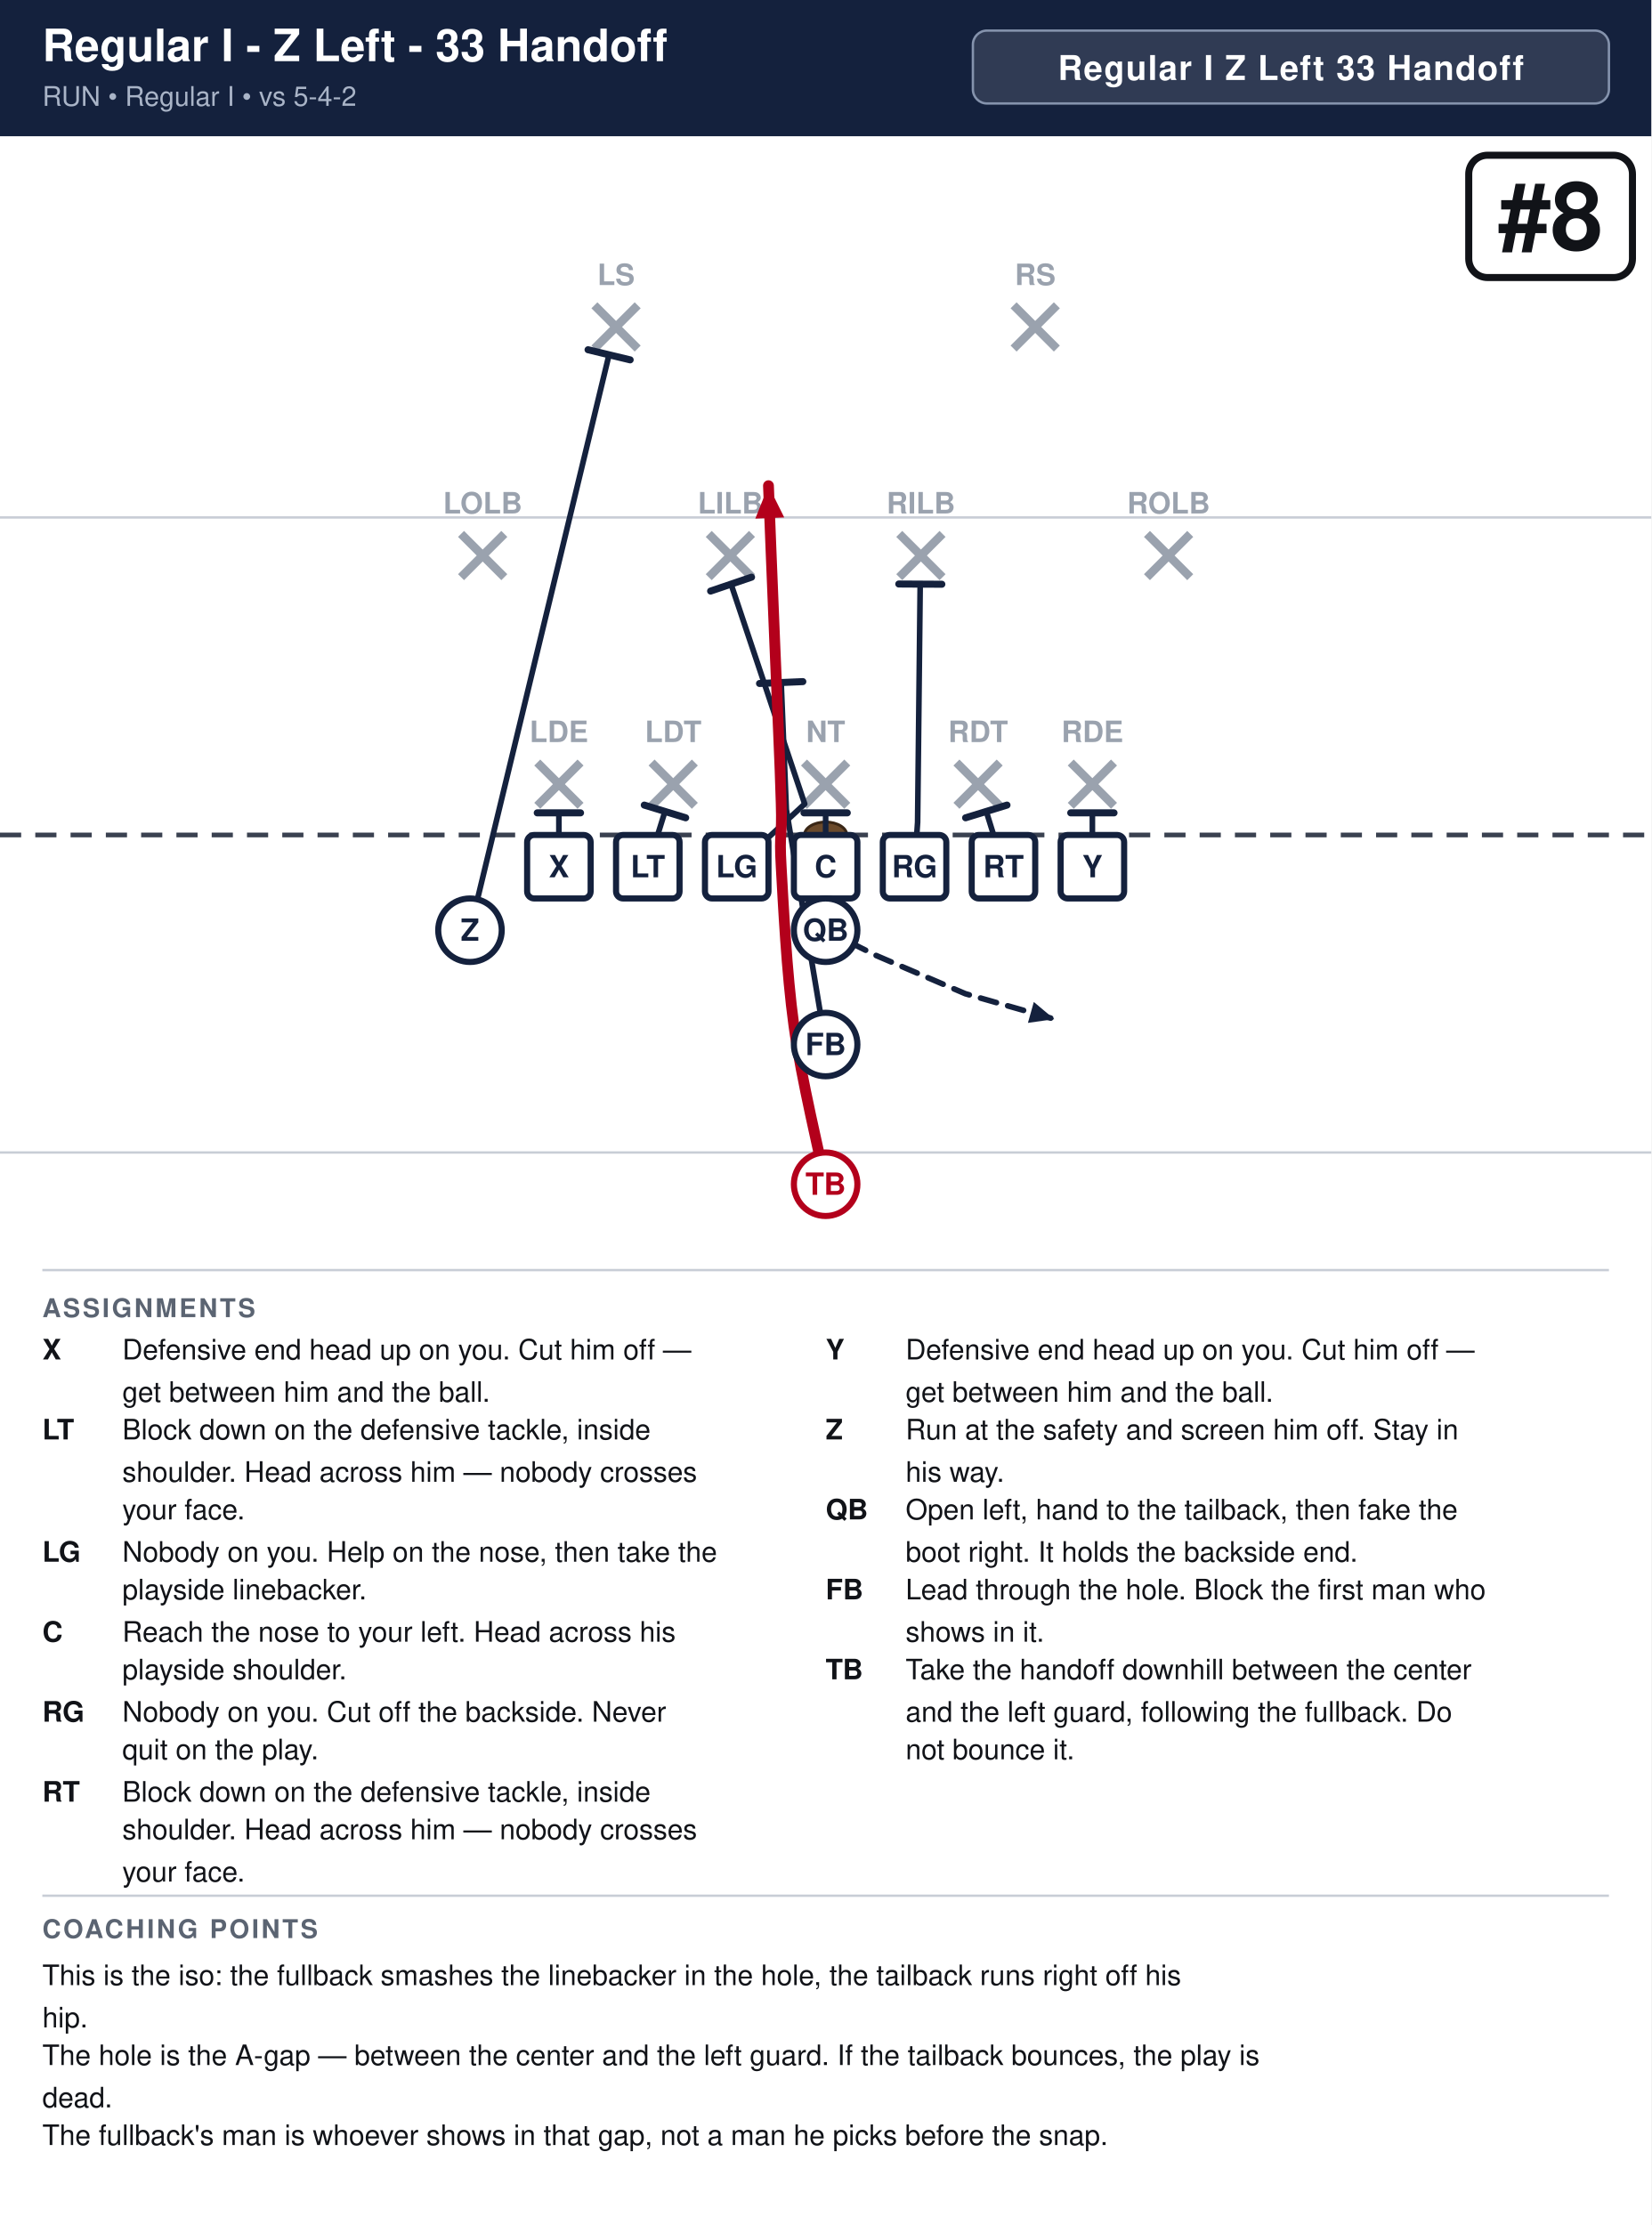
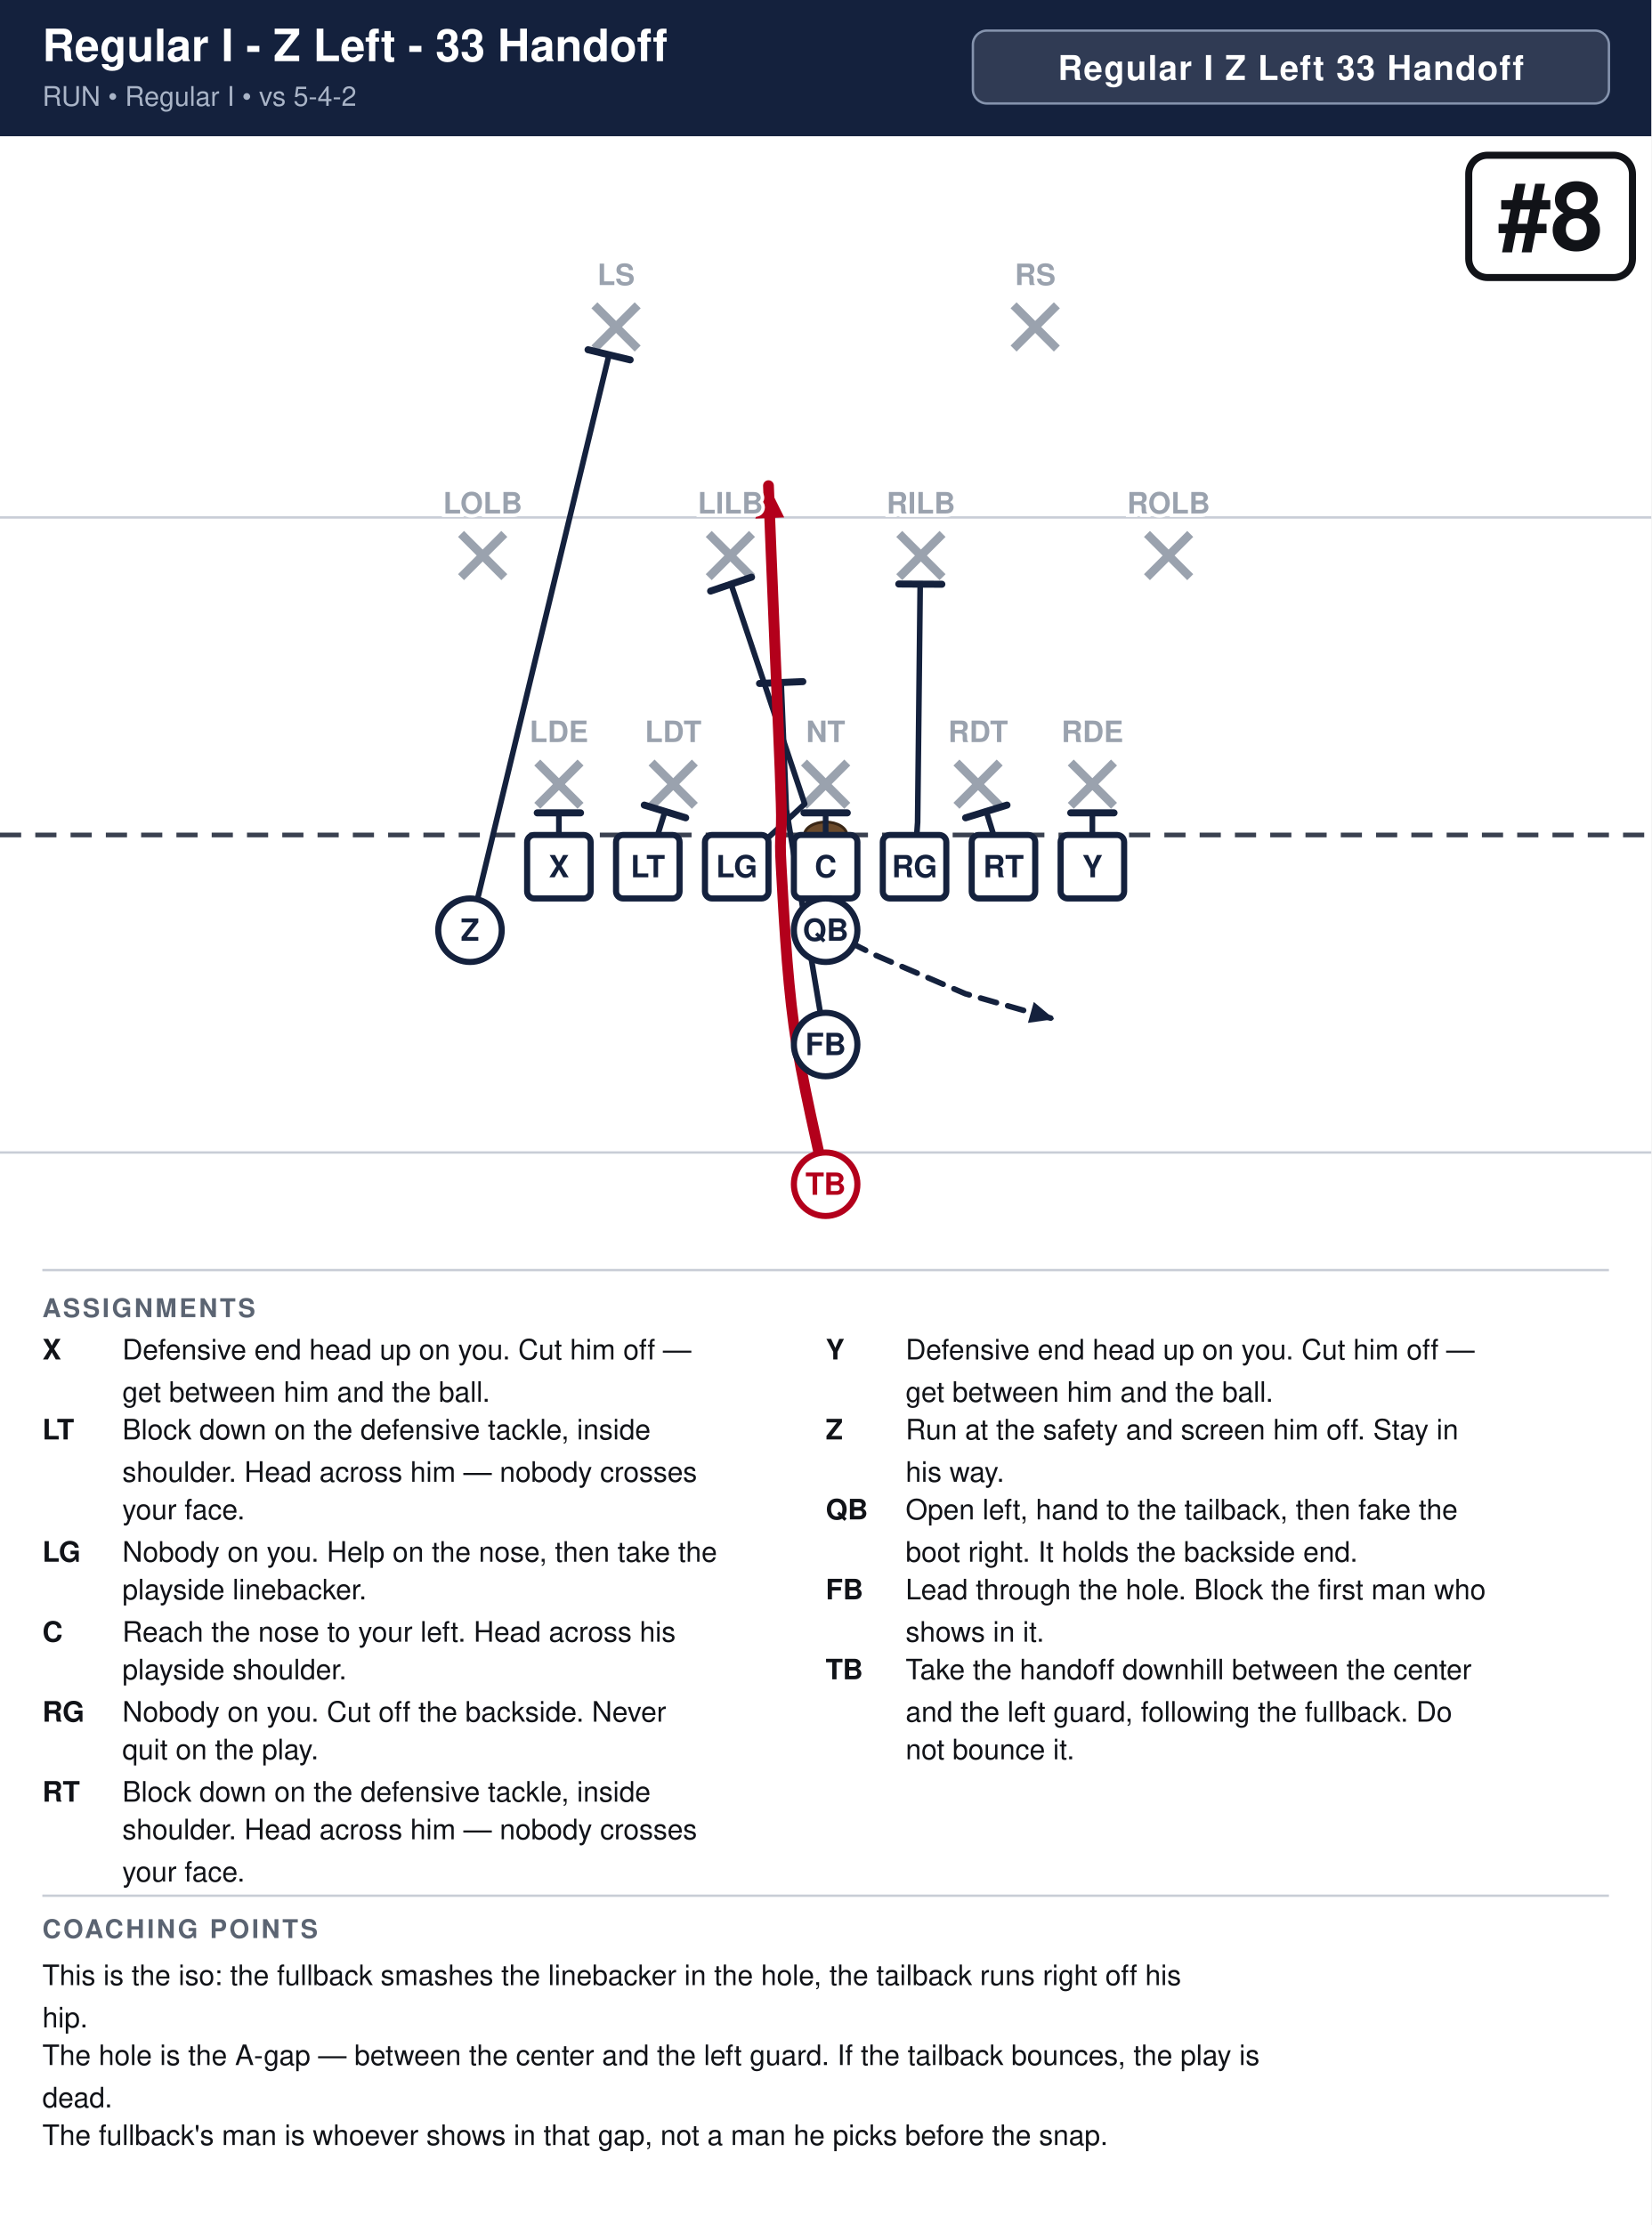
<svg xmlns="http://www.w3.org/2000/svg" width="702" height="946" viewBox="0 0 702 946" font-family="Segoe UI, Helvetica, Arial, sans-serif">
  <rect width="100%" height="100%" fill="#ffffff" />
  <rect x="0" y="0" width="702" height="58" fill="#14213d" />
  <text x="18" y="26" font-size="19.0" font-weight="700" fill="#ffffff">Regular I - Z Left - 33 Handoff</text>
  <text x="18" y="45" font-size="11.5" fill="#a9b4c7">RUN  •  Regular I  •  vs 5-4-2</text>
  <rect x="413.6" y="13" width="270.4" height="31" rx="6" fill="#ffffff" fill-opacity="0.12" stroke="#8593ad" stroke-width="1" />
  <text x="548.8" y="34" text-anchor="middle" font-size="14.5" font-weight="700" fill="#ffffff" letter-spacing="0.5">Regular I Z Left 33 Handoff</text>
  <clipPath id="fieldclip">
    <rect x="0" y="58" width="702" height="472" />
  </clipPath>
  <g clip-path="url(#fieldclip)">
    <g transform="translate(-0.0,31.0)">
      <rect x="0" y="0" width="702" height="513" fill="#ffffff" />
      <line x1="0" y1="459.0" x2="702" y2="459.0" stroke="#c8cdd6" stroke-width="1" />
      <line x1="0" y1="189.0" x2="702" y2="189.0" stroke="#c8cdd6" stroke-width="1" />
      <line x1="0" y1="324.0" x2="702" y2="324.0" stroke="#3a4150" stroke-width="2" stroke-dasharray="9 6" />
      <ellipse cx="351.0" cy="324.0" rx="9" ry="5.5" fill="#6b4a2b" stroke="#3a2716" stroke-width="1.2" />
      <line x1="228.4" y1="293.2" x2="246.8" y2="311.6" stroke="#9aa2ae" stroke-width="3.6" />
      <line x1="246.8" y1="293.2" x2="228.4" y2="311.6" stroke="#9aa2ae" stroke-width="3.6" />
-       <text x="237.6" y="284.5" text-anchor="middle" font-size="12.5" fill="#9aa2ae" font-weight="600">LDE</text>
      <line x1="277.0" y1="293.2" x2="295.4" y2="311.6" stroke="#9aa2ae" stroke-width="3.6" />
      <line x1="295.4" y1="293.2" x2="277.0" y2="311.6" stroke="#9aa2ae" stroke-width="3.6" />
-       <text x="286.2" y="284.5" text-anchor="middle" font-size="12.5" fill="#9aa2ae" font-weight="600">LDT</text>
      <line x1="341.8" y1="293.2" x2="360.2" y2="311.6" stroke="#9aa2ae" stroke-width="3.6" />
      <line x1="360.2" y1="293.2" x2="341.8" y2="311.6" stroke="#9aa2ae" stroke-width="3.6" />
-       <text x="351.0" y="284.5" text-anchor="middle" font-size="12.5" fill="#9aa2ae" font-weight="600">NT</text>
      <line x1="406.6" y1="293.2" x2="425.0" y2="311.6" stroke="#9aa2ae" stroke-width="3.6" />
      <line x1="425.0" y1="293.2" x2="406.6" y2="311.6" stroke="#9aa2ae" stroke-width="3.6" />
-       <text x="415.8" y="284.5" text-anchor="middle" font-size="12.5" fill="#9aa2ae" font-weight="600">RDT</text>
      <line x1="455.2" y1="293.2" x2="473.6" y2="311.6" stroke="#9aa2ae" stroke-width="3.6" />
      <line x1="473.6" y1="293.2" x2="455.2" y2="311.6" stroke="#9aa2ae" stroke-width="3.6" />
-       <text x="464.4" y="284.5" text-anchor="middle" font-size="12.5" fill="#9aa2ae" font-weight="600">RDE</text>
      <line x1="196.0" y1="196.0" x2="214.4" y2="214.4" stroke="#9aa2ae" stroke-width="3.6" />
      <line x1="214.4" y1="196.0" x2="196.0" y2="214.4" stroke="#9aa2ae" stroke-width="3.6" />
-       <text x="205.2" y="187.3" text-anchor="middle" font-size="12.5" fill="#9aa2ae" font-weight="600">LOLB</text>
      <line x1="301.3" y1="196.0" x2="319.7" y2="214.4" stroke="#9aa2ae" stroke-width="3.6" />
      <line x1="319.7" y1="196.0" x2="301.3" y2="214.4" stroke="#9aa2ae" stroke-width="3.6" />
-       <text x="310.5" y="187.3" text-anchor="middle" font-size="12.5" fill="#9aa2ae" font-weight="600">LILB</text>
      <line x1="382.3" y1="196.0" x2="400.7" y2="214.4" stroke="#9aa2ae" stroke-width="3.6" />
      <line x1="400.7" y1="196.0" x2="382.3" y2="214.4" stroke="#9aa2ae" stroke-width="3.6" />
-       <text x="391.5" y="187.3" text-anchor="middle" font-size="12.5" fill="#9aa2ae" font-weight="600">RILB</text>
      <line x1="487.6" y1="196.0" x2="506.0" y2="214.4" stroke="#9aa2ae" stroke-width="3.6" />
      <line x1="506.0" y1="196.0" x2="487.6" y2="214.4" stroke="#9aa2ae" stroke-width="3.6" />
-       <text x="496.8" y="187.3" text-anchor="middle" font-size="12.5" fill="#9aa2ae" font-weight="600">ROLB</text>
      <line x1="252.7" y1="98.8" x2="271.1" y2="117.2" stroke="#9aa2ae" stroke-width="3.6" />
      <line x1="271.1" y1="98.8" x2="252.7" y2="117.2" stroke="#9aa2ae" stroke-width="3.6" />
-       <text x="261.9" y="90.2" text-anchor="middle" font-size="12.5" fill="#9aa2ae" font-weight="600">LS</text>
      <line x1="430.9" y1="98.8" x2="449.3" y2="117.2" stroke="#9aa2ae" stroke-width="3.6" />
      <line x1="449.3" y1="98.8" x2="430.9" y2="117.2" stroke="#9aa2ae" stroke-width="3.6" />
-       <text x="440.1" y="90.2" text-anchor="middle" font-size="12.5" fill="#9aa2ae" font-weight="600">RS</text>
      <path d="M237.6,337.5 L237.6,314.6" fill="none" stroke="#14213d" stroke-width="2.4" stroke-linecap="round" stroke-linejoin="round" />
      <line x1="228.4" y1="314.6" x2="246.8" y2="314.6" stroke="#14213d" stroke-width="3.0" stroke-linecap="round" />
      <path d="M275.4,337.5 L282.7,314.0" fill="none" stroke="#14213d" stroke-width="2.4" stroke-linecap="round" stroke-linejoin="round" />
      <line x1="273.9" y1="311.3" x2="291.5" y2="316.7" stroke="#14213d" stroke-width="3.0" stroke-linecap="round" />
      <path d="M313.2,337.5 L342.1,310.8 L310.8,217.4" fill="none" stroke="#14213d" stroke-width="2.4" stroke-linecap="round" stroke-linejoin="round" />
      <line x1="302.1" y1="220.3" x2="319.5" y2="214.4" stroke="#14213d" stroke-width="3.0" stroke-linecap="round" />
      <path d="M351.0,337.5 L351.0,314.6" fill="none" stroke="#14213d" stroke-width="2.4" stroke-linecap="round" stroke-linejoin="round" />
      <line x1="341.8" y1="314.6" x2="360.2" y2="314.6" stroke="#14213d" stroke-width="3.0" stroke-linecap="round" />
      <path d="M388.8,337.5 L390.1,318.6 L391.2,217.4" fill="none" stroke="#14213d" stroke-width="2.4" stroke-linecap="round" stroke-linejoin="round" />
      <line x1="382.1" y1="217.3" x2="400.4" y2="217.4" stroke="#14213d" stroke-width="3.0" stroke-linecap="round" />
      <path d="M426.6,337.5 L419.3,314.0" fill="none" stroke="#14213d" stroke-width="2.4" stroke-linecap="round" stroke-linejoin="round" />
      <line x1="410.5" y1="316.7" x2="428.1" y2="311.3" stroke="#14213d" stroke-width="3.0" stroke-linecap="round" />
      <path d="M464.4,337.5 L464.4,314.6" fill="none" stroke="#14213d" stroke-width="2.4" stroke-linecap="round" stroke-linejoin="round" />
      <line x1="455.2" y1="314.6" x2="473.6" y2="314.6" stroke="#14213d" stroke-width="3.0" stroke-linecap="round" />
      <path d="M199.8,364.5 L258.9,119.9" fill="none" stroke="#14213d" stroke-width="2.4" stroke-linecap="round" stroke-linejoin="round" />
      <line x1="250.0" y1="117.7" x2="267.9" y2="122.0" stroke="#14213d" stroke-width="3.0" stroke-linecap="round" />
      <path d="M351.0,364.5 L372.6,375.3 L410.4,391.5 L448.2,402.3" fill="none" stroke="#14213d" stroke-width="2.4" stroke-linecap="round" stroke-linejoin="round" stroke-dasharray="7 5" />
      <polygon points="448.2,402.3 437.0,403.9 439.5,395.0" fill="#14213d" />
      <path d="M351.0,413.1 L334.3,313.2 L332.1,259.2" fill="none" stroke="#14213d" stroke-width="2.4" stroke-linecap="round" stroke-linejoin="round" />
      <line x1="322.9" y1="259.6" x2="341.3" y2="258.8" stroke="#14213d" stroke-width="3.0" stroke-linecap="round" />
      <path d="M351.0,472.5 C348.8,461.2 340.6,427.5 337.5,405.0 C334.4,382.5 333.0,353.2 332.1,337.5 C331.2,321.8 332.6,326.2 332.1,310.5 C331.7,294.8 330.3,265.5 329.4,243.0 C328.5,220.5 327.1,186.8 326.7,175.5" fill="none" stroke="#b3001b" stroke-width="4.6" stroke-linecap="round" stroke-linejoin="round" />
      <polygon points="326.7,175.5 333.4,189.0 321.1,189.5" fill="#b3001b" />
      <rect x="224.1" y="324.0" width="27.0" height="27.0" rx="3" fill="#ffffff" stroke="#14213d" stroke-width="2.6" />
      <text x="237.6" y="342.0" text-anchor="middle" font-size="13" font-weight="700" fill="#14213d">X</text>
      <rect x="261.9" y="324.0" width="27.0" height="27.0" rx="3" fill="#ffffff" stroke="#14213d" stroke-width="2.6" />
      <text x="275.4" y="342.0" text-anchor="middle" font-size="13" font-weight="700" fill="#14213d">LT</text>
      <rect x="299.7" y="324.0" width="27.0" height="27.0" rx="3" fill="#ffffff" stroke="#14213d" stroke-width="2.6" />
      <text x="313.2" y="342.0" text-anchor="middle" font-size="13" font-weight="700" fill="#14213d">LG</text>
      <rect x="337.5" y="324.0" width="27.0" height="27.0" rx="3" fill="#ffffff" stroke="#14213d" stroke-width="2.6" />
      <text x="351.0" y="342.0" text-anchor="middle" font-size="13" font-weight="700" fill="#14213d">C</text>
      <rect x="375.3" y="324.0" width="27.0" height="27.0" rx="3" fill="#ffffff" stroke="#14213d" stroke-width="2.6" />
      <text x="388.8" y="342.0" text-anchor="middle" font-size="13" font-weight="700" fill="#14213d">RG</text>
      <rect x="413.1" y="324.0" width="27.0" height="27.0" rx="3" fill="#ffffff" stroke="#14213d" stroke-width="2.6" />
      <text x="426.6" y="342.0" text-anchor="middle" font-size="13" font-weight="700" fill="#14213d">RT</text>
      <rect x="450.9" y="324.0" width="27.0" height="27.0" rx="3" fill="#ffffff" stroke="#14213d" stroke-width="2.6" />
      <text x="464.4" y="342.0" text-anchor="middle" font-size="13" font-weight="700" fill="#14213d">Y</text>
      <circle cx="199.8" cy="364.5" r="13.5" fill="#ffffff" stroke="#14213d" stroke-width="2.6" />
      <text x="199.8" y="369.0" text-anchor="middle" font-size="13" font-weight="700" fill="#14213d">Z</text>
      <circle cx="351.0" cy="364.5" r="13.5" fill="#ffffff" stroke="#14213d" stroke-width="2.6" />
      <text x="351.0" y="369.0" text-anchor="middle" font-size="13" font-weight="700" fill="#14213d">QB</text>
      <circle cx="351.0" cy="413.1" r="13.5" fill="#ffffff" stroke="#14213d" stroke-width="2.6" />
      <text x="351.0" y="417.6" text-anchor="middle" font-size="13" font-weight="700" fill="#14213d">FB</text>
      <circle cx="351.0" cy="472.5" r="13.5" fill="#ffffff" stroke="#b3001b" stroke-width="2.6" />
      <text x="351.0" y="477.0" text-anchor="middle" font-size="13" font-weight="700" fill="#b3001b">TB</text>
+       <text x="237.6" y="284.5" text-anchor="middle" font-size="12.5" fill="#9aa2ae" font-weight="600" stroke="#fff" stroke-width="3" paint-order="stroke">LDE</text>
+       <text x="286.2" y="284.5" text-anchor="middle" font-size="12.5" fill="#9aa2ae" font-weight="600" stroke="#fff" stroke-width="3" paint-order="stroke">LDT</text>
+       <text x="351.0" y="284.5" text-anchor="middle" font-size="12.5" fill="#9aa2ae" font-weight="600" stroke="#fff" stroke-width="3" paint-order="stroke">NT</text>
+       <text x="415.8" y="284.5" text-anchor="middle" font-size="12.5" fill="#9aa2ae" font-weight="600" stroke="#fff" stroke-width="3" paint-order="stroke">RDT</text>
+       <text x="464.4" y="284.5" text-anchor="middle" font-size="12.5" fill="#9aa2ae" font-weight="600" stroke="#fff" stroke-width="3" paint-order="stroke">RDE</text>
+       <text x="205.2" y="187.3" text-anchor="middle" font-size="12.5" fill="#9aa2ae" font-weight="600" stroke="#fff" stroke-width="3" paint-order="stroke">LOLB</text>
+       <text x="310.5" y="187.3" text-anchor="middle" font-size="12.5" fill="#9aa2ae" font-weight="600" stroke="#fff" stroke-width="3" paint-order="stroke">LILB</text>
+       <text x="391.5" y="187.3" text-anchor="middle" font-size="12.5" fill="#9aa2ae" font-weight="600" stroke="#fff" stroke-width="3" paint-order="stroke">RILB</text>
+       <text x="496.8" y="187.3" text-anchor="middle" font-size="12.5" fill="#9aa2ae" font-weight="600" stroke="#fff" stroke-width="3" paint-order="stroke">ROLB</text>
+       <text x="261.9" y="90.2" text-anchor="middle" font-size="12.5" fill="#9aa2ae" font-weight="600" stroke="#fff" stroke-width="3" paint-order="stroke">LS</text>
+       <text x="440.1" y="90.2" text-anchor="middle" font-size="12.5" fill="#9aa2ae" font-weight="600" stroke="#fff" stroke-width="3" paint-order="stroke">RS</text>
      <rect x="624.4" y="35.0" width="69.6" height="52.0" rx="8" fill="#ffffff" stroke="#111318" stroke-width="3" />
      <text x="659.2" y="75.0" text-anchor="middle" font-size="40" font-weight="800" fill="#111318">#8</text>
    </g>
  </g>
  <line x1="18" y1="540" x2="684" y2="540" stroke="#c8cdd6" stroke-width="1" />
  <text x="18" y="560" font-size="11" font-weight="700" fill="#5b6472" letter-spacing="1">ASSIGNMENTS</text>
  <text x="18" y="578" font-size="12" font-weight="700" fill="#111318">X</text>
  <text x="52" y="578" font-size="12" fill="#111318">Defensive end head up on you. Cut him off —</text>
  <text x="52" y="596" font-size="12" fill="#111318">get between him and the ball.</text>
  <text x="18" y="612" font-size="12" font-weight="700" fill="#111318">LT</text>
  <text x="52" y="612" font-size="12" fill="#111318">Block down on the defensive tackle, inside</text>
  <text x="52" y="630" font-size="12" fill="#111318">shoulder. Head across him — nobody crosses</text>
  <text x="52" y="646" font-size="12" fill="#111318">your face.</text>
  <text x="18" y="664" font-size="12" font-weight="700" fill="#111318">LG</text>
  <text x="52" y="664" font-size="12" fill="#111318">Nobody on you. Help on the nose, then take the</text>
  <text x="52" y="680" font-size="12" fill="#111318">playside linebacker.</text>
  <text x="18" y="698" font-size="12" font-weight="700" fill="#111318">C</text>
  <text x="52" y="698" font-size="12" fill="#111318">Reach the nose to your left. Head across his</text>
  <text x="52" y="714" font-size="12" fill="#111318">playside shoulder.</text>
  <text x="18" y="732" font-size="12" font-weight="700" fill="#111318">RG</text>
  <text x="52" y="732" font-size="12" fill="#111318">Nobody on you. Cut off the backside. Never</text>
  <text x="52" y="748" font-size="12" fill="#111318">quit on the play.</text>
  <text x="18" y="766" font-size="12" font-weight="700" fill="#111318">RT</text>
  <text x="52" y="766" font-size="12" fill="#111318">Block down on the defensive tackle, inside</text>
  <text x="52" y="782" font-size="12" fill="#111318">shoulder. Head across him — nobody crosses</text>
  <text x="52" y="800" font-size="12" fill="#111318">your face.</text>
  <text x="351" y="578" font-size="12" font-weight="700" fill="#111318">Y</text>
  <text x="385" y="578" font-size="12" fill="#111318">Defensive end head up on you. Cut him off —</text>
  <text x="385" y="596" font-size="12" fill="#111318">get between him and the ball.</text>
  <text x="351" y="612" font-size="12" font-weight="700" fill="#111318">Z</text>
  <text x="385" y="612" font-size="12" fill="#111318">Run at the safety and screen him off. Stay in</text>
  <text x="385" y="630" font-size="12" fill="#111318">his way.</text>
  <text x="351" y="646" font-size="12" font-weight="700" fill="#111318">QB</text>
  <text x="385" y="646" font-size="12" fill="#111318">Open left, hand to the tailback, then fake the</text>
  <text x="385" y="664" font-size="12" fill="#111318">boot right. It holds the backside end.</text>
  <text x="351" y="680" font-size="12" font-weight="700" fill="#111318">FB</text>
  <text x="385" y="680" font-size="12" fill="#111318">Lead through the hole. Block the first man who</text>
  <text x="385" y="698" font-size="12" fill="#111318">shows in it.</text>
  <text x="351" y="714" font-size="12" font-weight="700" fill="#111318">TB</text>
  <text x="385" y="714" font-size="12" fill="#111318">Take the handoff downhill between the center</text>
  <text x="385" y="732" font-size="12" fill="#111318">and the left guard, following the fullback. Do</text>
  <text x="385" y="748" font-size="12" fill="#111318">not bounce it.</text>
  <line x1="18" y1="806" x2="684" y2="806" stroke="#c8cdd6" stroke-width="1" />
  <text x="18" y="824" font-size="11" font-weight="700" fill="#5b6472" letter-spacing="1">COACHING POINTS</text>
  <text x="18" y="844" font-size="12" fill="#111318">This is the iso: the fullback smashes the linebacker in the hole, the tailback runs right off his</text>
  <text x="18" y="862" font-size="12" fill="#111318">hip.</text>
  <text x="18" y="878" font-size="12" fill="#111318">The hole is the A-gap — between the center and the left guard. If the tailback bounces, the play is</text>
  <text x="18" y="896" font-size="12" fill="#111318">dead.</text>
  <text x="18" y="912" font-size="12" fill="#111318">The fullback's man is whoever shows in that gap, not a man he picks before the snap.</text>
</svg>
